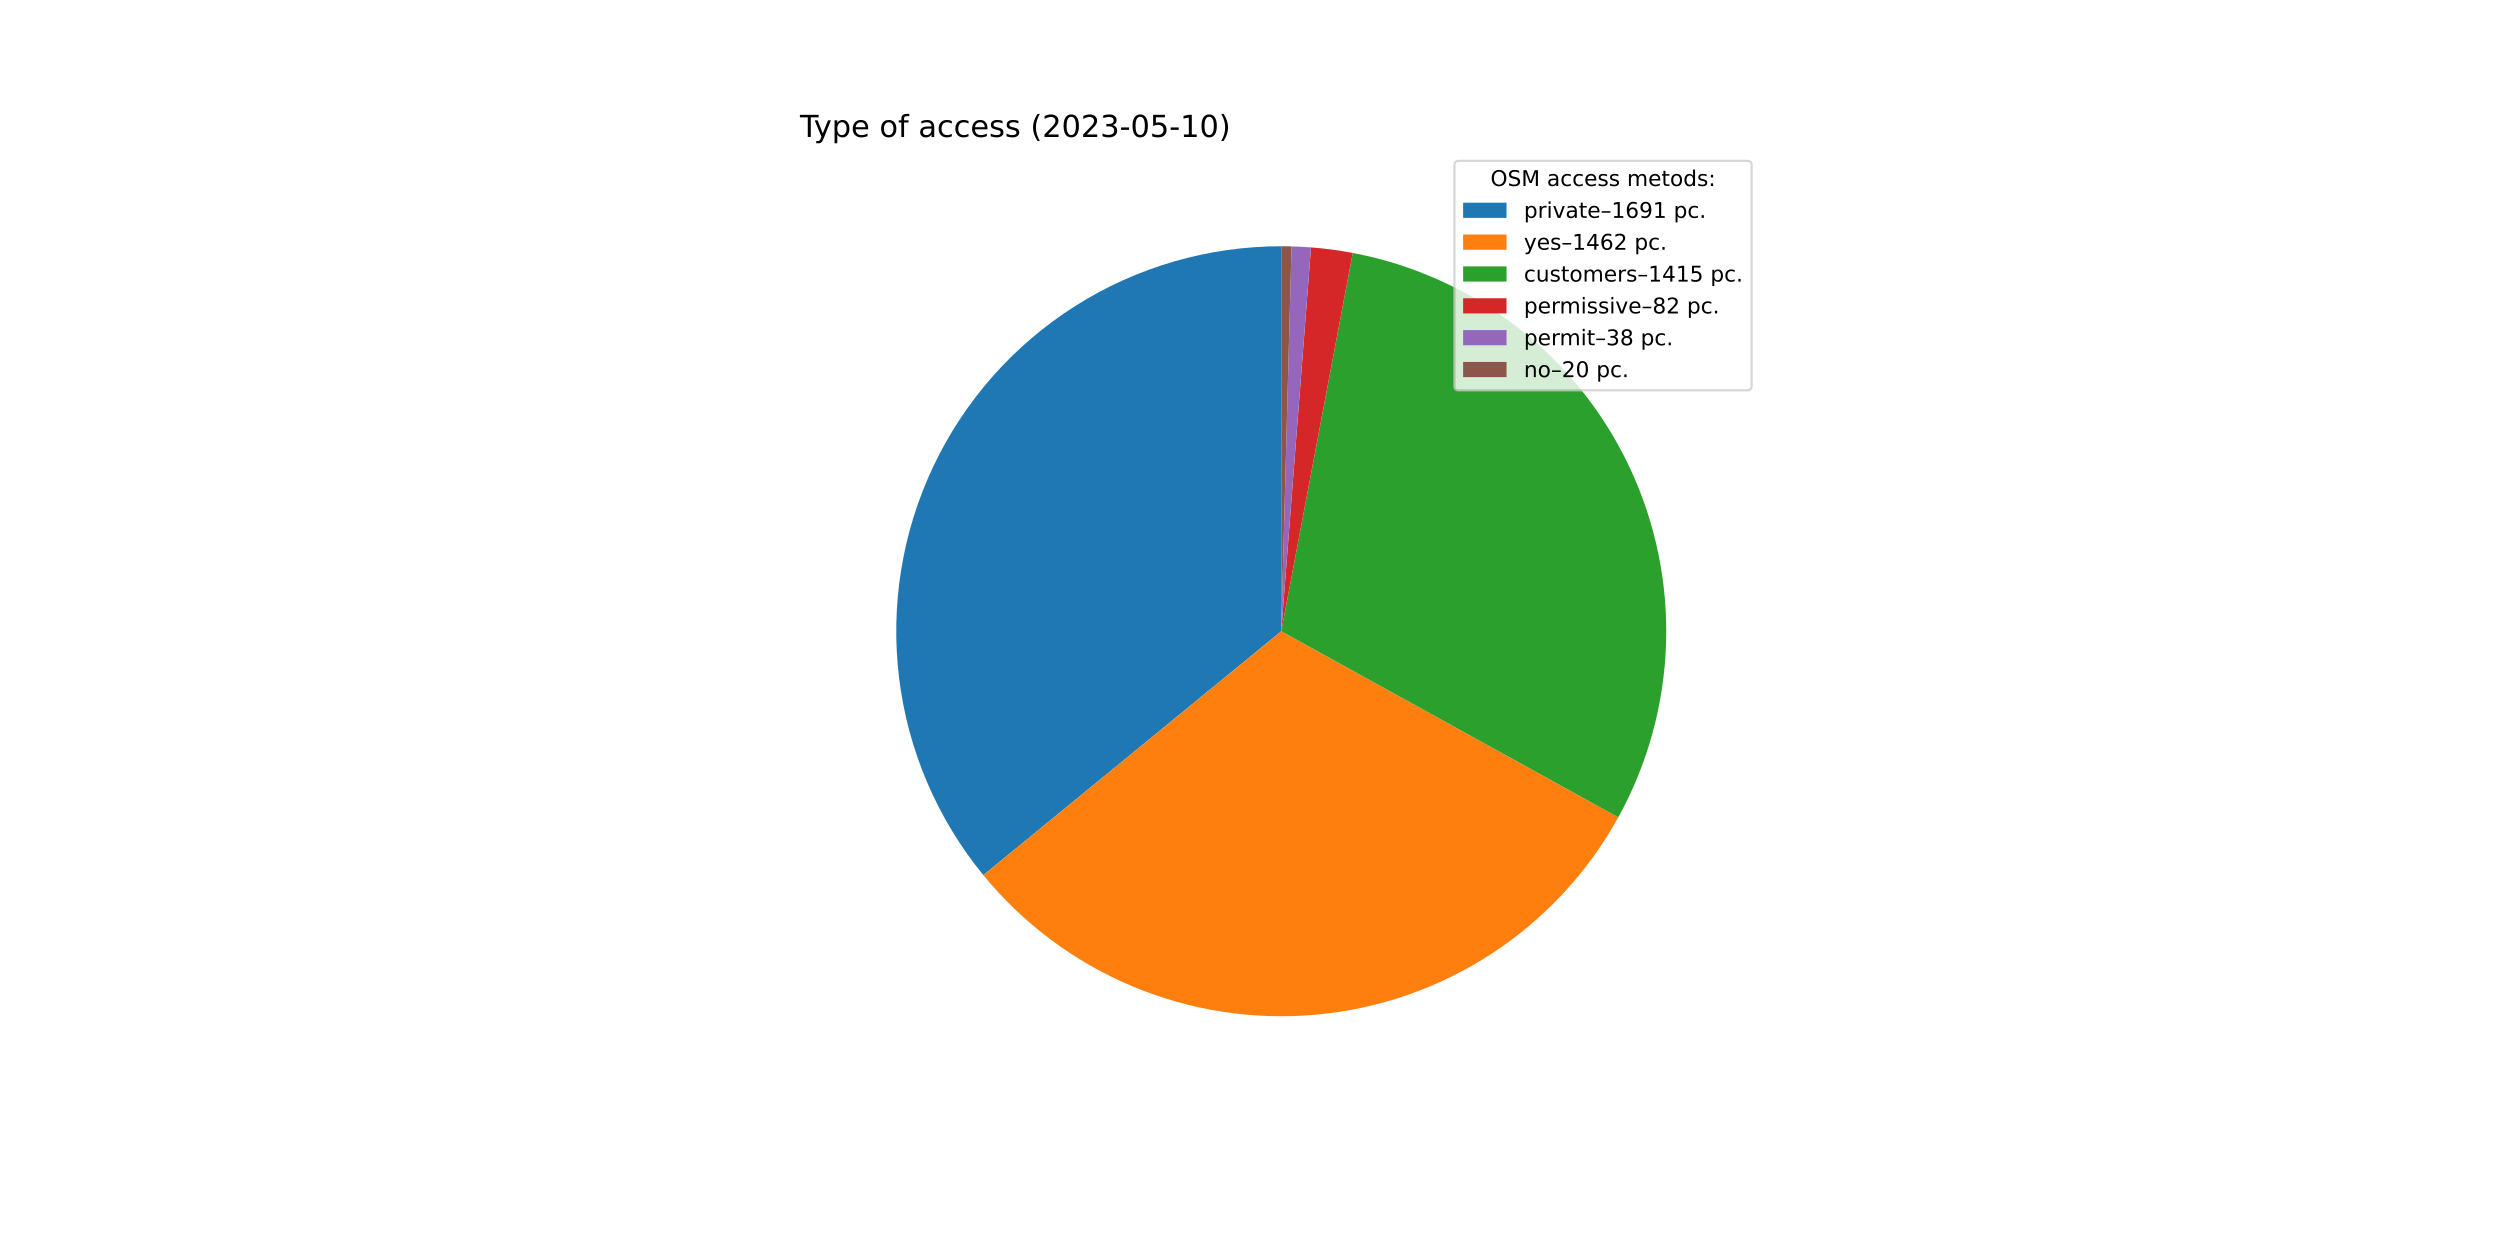
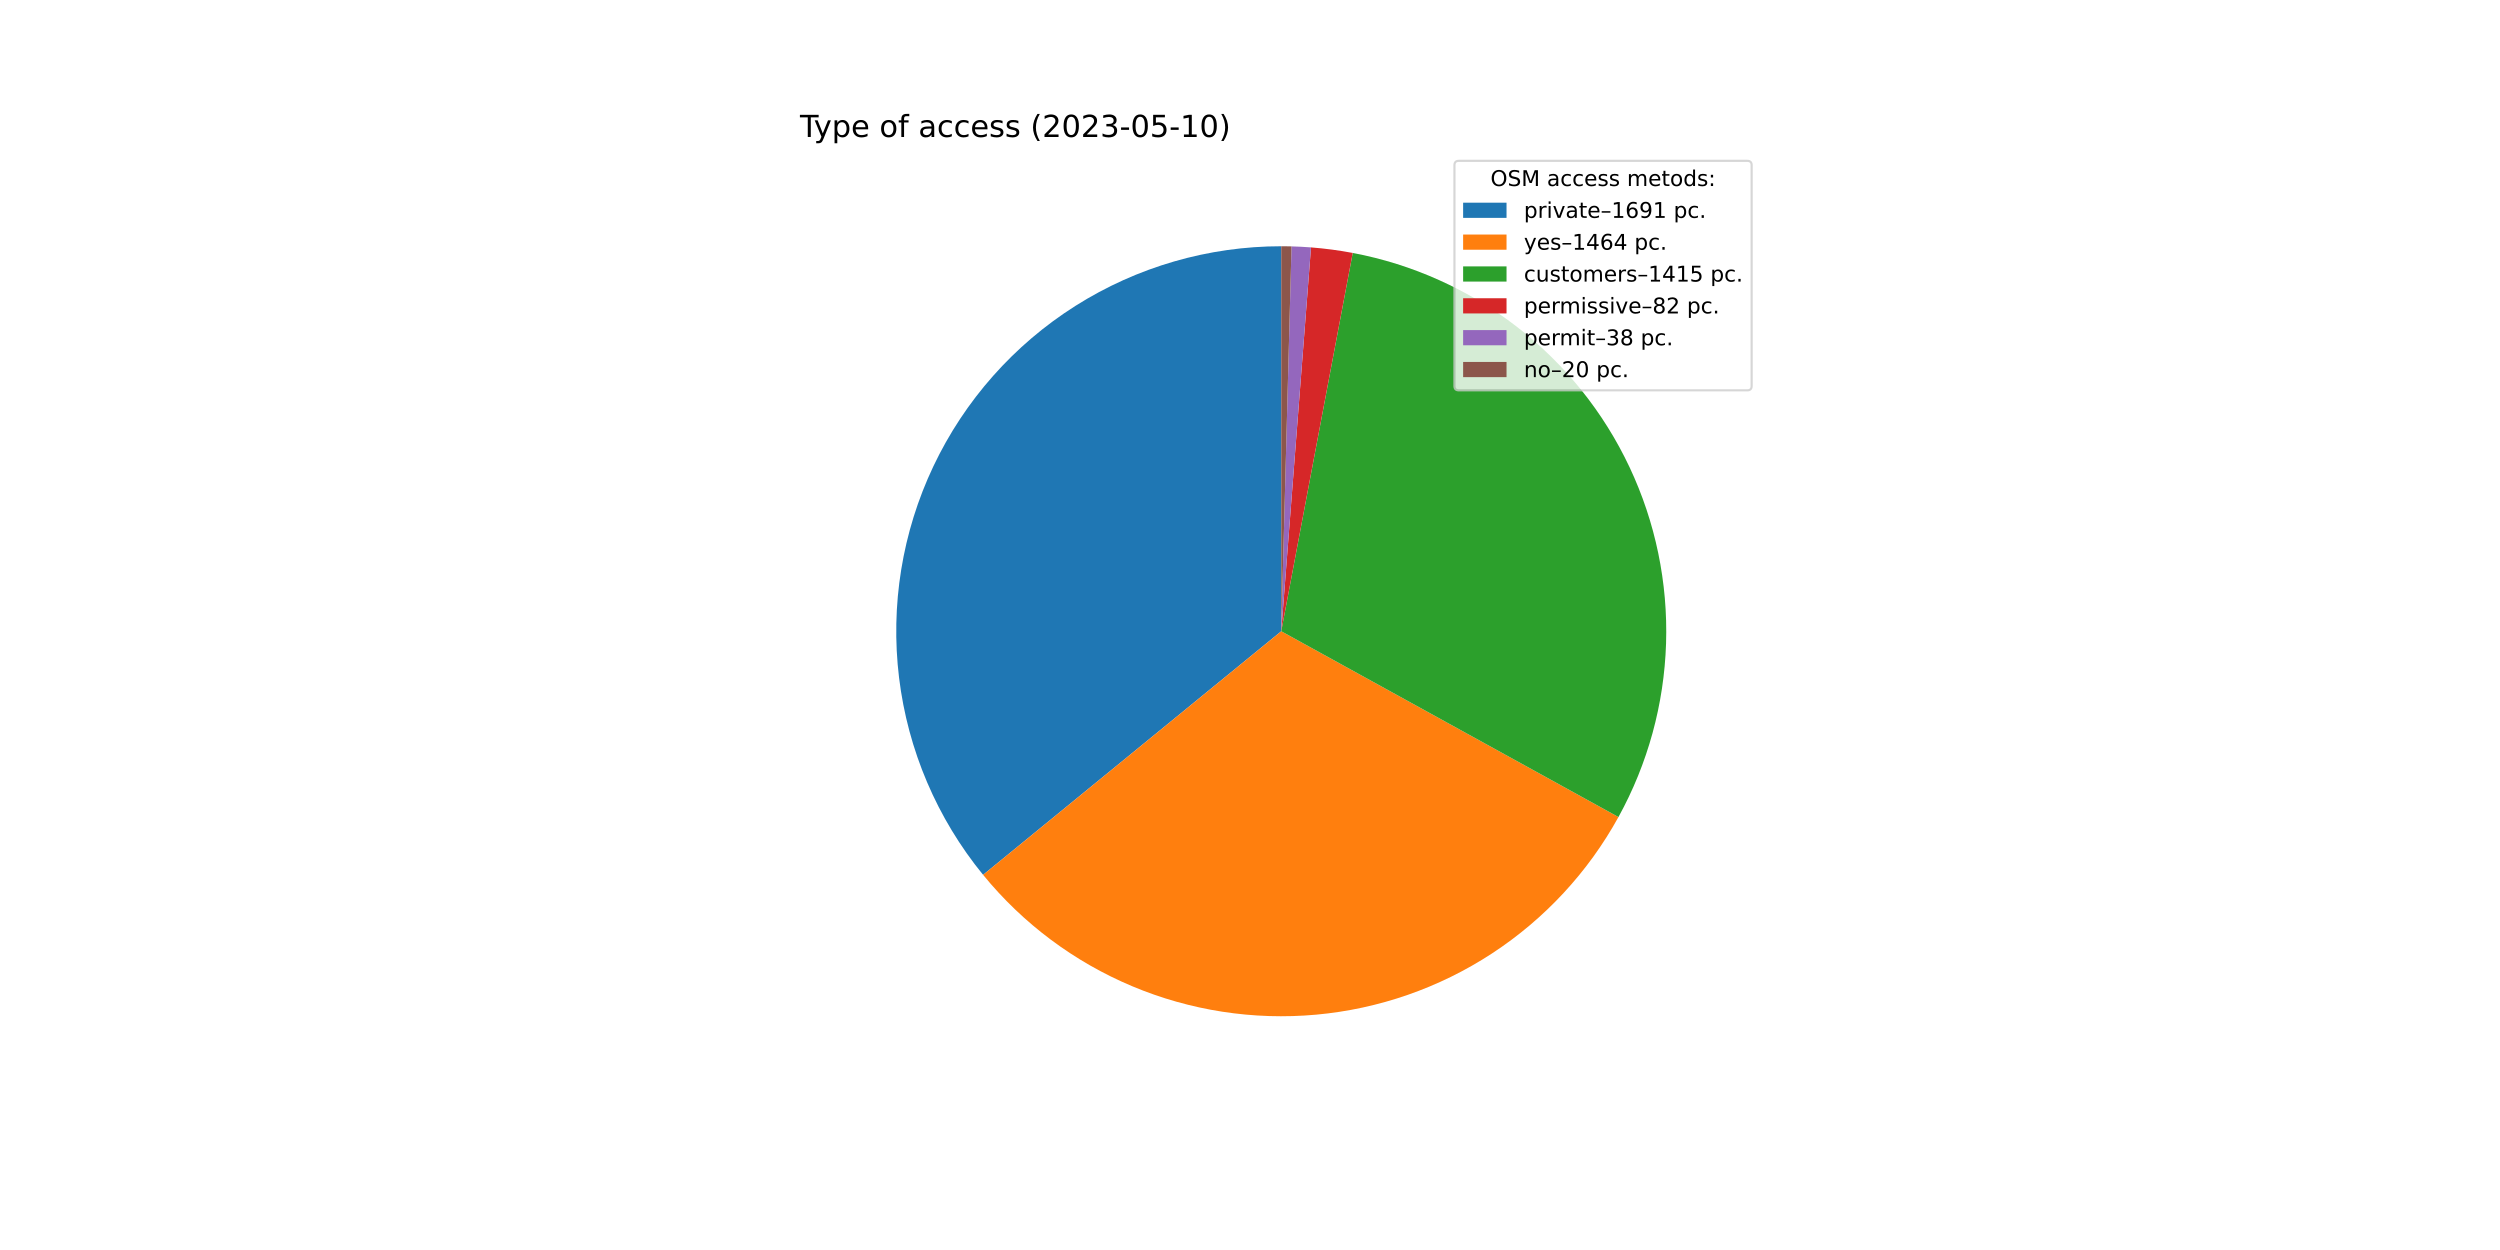
<svg xmlns="http://www.w3.org/2000/svg" xmlns:xlink="http://www.w3.org/1999/xlink" width="1152pt" height="576pt" viewBox="0 0 1152 576" version="1.1">
  <defs>
    <style type="text/css">*{stroke-linejoin: round; stroke-linecap: butt}</style>
  </defs>
  <g id="figure_1">
    <g id="patch_1">
      <path d="M 0 576  L 1152 576  L 1152 0  L 0 0  z " style="fill: #ffffff" />
    </g>
    <g id="axes_1">
      <g id="patch_2">
-         <path d="M 590.4 113.472  C 556.816 113.472 523.913 123.008 495.534 140.967  C 467.155 158.925 444.45 184.578 430.073 214.928  C 415.695 245.278 410.226 279.096 414.306 312.431  C 418.386 345.766 431.848 377.268 453.121 403.255  L 590.4 290.88  L 590.4 113.472  z " style="fill: #1f77b4" />
+         <path d="M 590.4 113.472  C 556.831 113.472 523.941 123 495.57 140.944  C 467.199 158.888 444.495 184.521 430.109 214.851  C 415.723 245.182 410.236 278.981 414.29 312.305  C 418.344 345.628 431.775 377.127 453.013 403.123  L 590.4 290.88  L 590.4 113.472  z " style="fill: #1f77b4" />
      </g>
      <g id="patch_3">
-         <path d="M 453.121 403.255  C 471.483 425.686 495.066 443.278 521.799 454.488  C 548.532 465.697 577.609 470.185 606.478 467.558  C 635.347 464.931 663.136 455.268 687.407 439.417  C 711.677 423.566 731.697 402.006 745.708 376.629  L 590.4 290.88  L 453.121 403.255  z " style="fill: #ff7f0e" />
+         <path d="M 453.013 403.123  C 471.371 425.593 494.964 443.22 521.717 454.453  C 548.47 465.687 577.575 470.187 606.471 467.559  C 635.367 464.93 663.182 455.252 687.469 439.376  C 711.756 423.5 731.782 401.906 745.784 376.492  L 590.4 290.88  L 453.013 403.123  z " style="fill: #ff7f0e" />
      </g>
      <g id="patch_4">
-         <path d="M 745.708 376.629  C 759.265 352.075 766.808 324.653 767.715 296.621  C 768.623 268.588 762.87 240.735 750.93 215.356  C 738.99 189.977 721.2 167.788 699.024 150.615  C 676.849 133.442 650.914 121.77 623.355 116.56  L 590.4 290.88  L 745.708 376.629  z " style="fill: #2ca02c" />
+         <path d="M 745.784 376.492  C 759.313 351.937 766.831 324.521 767.719 296.5  C 768.607 268.478 762.84 240.642 750.893 215.279  C 738.946 189.917 721.156 167.744 698.985 150.584  C 676.814 133.425 650.889 121.763 623.341 116.557  L 590.4 290.88  L 745.784 376.492  z " style="fill: #2ca02c" />
      </g>
      <g id="patch_5">
-         <path d="M 623.355 116.56  C 620.175 115.959 616.979 115.445 613.772 115.018  C 610.564 114.592 607.345 114.253 604.119 114.003  L 590.4 290.88  L 623.355 116.56  z " style="fill: #d62728" />
+         <path d="M 623.341 116.557  C 620.162 115.956 616.968 115.443 613.762 115.017  C 610.555 114.591 607.338 114.253 604.113 114.003  L 590.4 290.88  L 623.341 116.557  z " style="fill: #d62728" />
      </g>
      <g id="patch_6">
-         <path d="M 604.119 114.003  C 602.624 113.887 601.127 113.79 599.63 113.712  C 598.132 113.634 596.634 113.575 595.135 113.535  L 590.4 290.88  L 604.119 114.003  z " style="fill: #9467bd" />
+         <path d="M 604.113 114.003  C 602.618 113.887 601.123 113.79 599.626 113.712  C 598.129 113.634 596.631 113.575 595.133 113.535  L 590.4 290.88  L 604.113 114.003  z " style="fill: #9467bd" />
      </g>
      <g id="patch_7">
-         <path d="M 595.135 113.535  C 594.346 113.514 593.557 113.498 592.768 113.488  C 591.978 113.477 591.189 113.472 590.4 113.472  L 590.4 290.88  L 595.135 113.535  z " style="fill: #8c564b" />
+         <path d="M 595.133 113.535  C 594.344 113.514 593.555 113.498 592.767 113.488  C 591.978 113.477 591.189 113.472 590.4 113.472  L 590.4 290.88  L 595.133 113.535  z " style="fill: #8c564b" />
      </g>
      <g id="matplotlib.axis_1" />
      <g id="matplotlib.axis_2" />
      <g id="text_1">
        <g transform="translate(368.64 63.12)scale(0.14 -0.14)">
          <defs>
            <path id="DejaVuSans-54" d="M -19 4666  L 3928 4666  L 3928 4134  L 2272 4134  L 2272 0  L 1638 0  L 1638 4134  L -19 4134  L -19 4666  z " transform="scale(0.015625)" />
            <path id="DejaVuSans-79" d="M 2059 -325  Q 1816 -950 1584 -1140  Q 1353 -1331 966 -1331  L 506 -1331  L 506 -850  L 844 -850  Q 1081 -850 1212 -737  Q 1344 -625 1503 -206  L 1606 56  L 191 3500  L 800 3500  L 1894 763  L 2988 3500  L 3597 3500  L 2059 -325  z " transform="scale(0.015625)" />
            <path id="DejaVuSans-70" d="M 1159 525  L 1159 -1331  L 581 -1331  L 581 3500  L 1159 3500  L 1159 2969  Q 1341 3281 1617 3432  Q 1894 3584 2278 3584  Q 2916 3584 3314 3078  Q 3713 2572 3713 1747  Q 3713 922 3314 415  Q 2916 -91 2278 -91  Q 1894 -91 1617 61  Q 1341 213 1159 525  z M 3116 1747  Q 3116 2381 2855 2742  Q 2594 3103 2138 3103  Q 1681 3103 1420 2742  Q 1159 2381 1159 1747  Q 1159 1113 1420 752  Q 1681 391 2138 391  Q 2594 391 2855 752  Q 3116 1113 3116 1747  z " transform="scale(0.015625)" />
            <path id="DejaVuSans-65" d="M 3597 1894  L 3597 1613  L 953 1613  Q 991 1019 1311 708  Q 1631 397 2203 397  Q 2534 397 2845 478  Q 3156 559 3463 722  L 3463 178  Q 3153 47 2828 -22  Q 2503 -91 2169 -91  Q 1331 -91 842 396  Q 353 884 353 1716  Q 353 2575 817 3079  Q 1281 3584 2069 3584  Q 2775 3584 3186 3129  Q 3597 2675 3597 1894  z M 3022 2063  Q 3016 2534 2758 2815  Q 2500 3097 2075 3097  Q 1594 3097 1305 2825  Q 1016 2553 972 2059  L 3022 2063  z " transform="scale(0.015625)" />
            <path id="DejaVuSans-20" transform="scale(0.015625)" />
            <path id="DejaVuSans-6f" d="M 1959 3097  Q 1497 3097 1228 2736  Q 959 2375 959 1747  Q 959 1119 1226 758  Q 1494 397 1959 397  Q 2419 397 2687 759  Q 2956 1122 2956 1747  Q 2956 2369 2687 2733  Q 2419 3097 1959 3097  z M 1959 3584  Q 2709 3584 3137 3096  Q 3566 2609 3566 1747  Q 3566 888 3137 398  Q 2709 -91 1959 -91  Q 1206 -91 779 398  Q 353 888 353 1747  Q 353 2609 779 3096  Q 1206 3584 1959 3584  z " transform="scale(0.015625)" />
            <path id="DejaVuSans-66" d="M 2375 4863  L 2375 4384  L 1825 4384  Q 1516 4384 1395 4259  Q 1275 4134 1275 3809  L 1275 3500  L 2222 3500  L 2222 3053  L 1275 3053  L 1275 0  L 697 0  L 697 3053  L 147 3053  L 147 3500  L 697 3500  L 697 3744  Q 697 4328 969 4595  Q 1241 4863 1831 4863  L 2375 4863  z " transform="scale(0.015625)" />
            <path id="DejaVuSans-61" d="M 2194 1759  Q 1497 1759 1228 1600  Q 959 1441 959 1056  Q 959 750 1161 570  Q 1363 391 1709 391  Q 2188 391 2477 730  Q 2766 1069 2766 1631  L 2766 1759  L 2194 1759  z M 3341 1997  L 3341 0  L 2766 0  L 2766 531  Q 2569 213 2275 61  Q 1981 -91 1556 -91  Q 1019 -91 701 211  Q 384 513 384 1019  Q 384 1609 779 1909  Q 1175 2209 1959 2209  L 2766 2209  L 2766 2266  Q 2766 2663 2505 2880  Q 2244 3097 1772 3097  Q 1472 3097 1187 3025  Q 903 2953 641 2809  L 641 3341  Q 956 3463 1253 3523  Q 1550 3584 1831 3584  Q 2591 3584 2966 3190  Q 3341 2797 3341 1997  z " transform="scale(0.015625)" />
            <path id="DejaVuSans-63" d="M 3122 3366  L 3122 2828  Q 2878 2963 2633 3030  Q 2388 3097 2138 3097  Q 1578 3097 1268 2742  Q 959 2388 959 1747  Q 959 1106 1268 751  Q 1578 397 2138 397  Q 2388 397 2633 464  Q 2878 531 3122 666  L 3122 134  Q 2881 22 2623 -34  Q 2366 -91 2075 -91  Q 1284 -91 818 406  Q 353 903 353 1747  Q 353 2603 823 3093  Q 1294 3584 2113 3584  Q 2378 3584 2631 3529  Q 2884 3475 3122 3366  z " transform="scale(0.015625)" />
            <path id="DejaVuSans-73" d="M 2834 3397  L 2834 2853  Q 2591 2978 2328 3040  Q 2066 3103 1784 3103  Q 1356 3103 1142 2972  Q 928 2841 928 2578  Q 928 2378 1081 2264  Q 1234 2150 1697 2047  L 1894 2003  Q 2506 1872 2764 1633  Q 3022 1394 3022 966  Q 3022 478 2636 193  Q 2250 -91 1575 -91  Q 1294 -91 989 -36  Q 684 19 347 128  L 347 722  Q 666 556 975 473  Q 1284 391 1588 391  Q 1994 391 2212 530  Q 2431 669 2431 922  Q 2431 1156 2273 1281  Q 2116 1406 1581 1522  L 1381 1569  Q 847 1681 609 1914  Q 372 2147 372 2553  Q 372 3047 722 3315  Q 1072 3584 1716 3584  Q 2034 3584 2315 3537  Q 2597 3491 2834 3397  z " transform="scale(0.015625)" />
            <path id="DejaVuSans-28" d="M 1984 4856  Q 1566 4138 1362 3434  Q 1159 2731 1159 2009  Q 1159 1288 1364 580  Q 1569 -128 1984 -844  L 1484 -844  Q 1016 -109 783 600  Q 550 1309 550 2009  Q 550 2706 781 3412  Q 1013 4119 1484 4856  L 1984 4856  z " transform="scale(0.015625)" />
            <path id="DejaVuSans-32" d="M 1228 531  L 3431 531  L 3431 0  L 469 0  L 469 531  Q 828 903 1448 1529  Q 2069 2156 2228 2338  Q 2531 2678 2651 2914  Q 2772 3150 2772 3378  Q 2772 3750 2511 3984  Q 2250 4219 1831 4219  Q 1534 4219 1204 4116  Q 875 4013 500 3803  L 500 4441  Q 881 4594 1212 4672  Q 1544 4750 1819 4750  Q 2544 4750 2975 4387  Q 3406 4025 3406 3419  Q 3406 3131 3298 2873  Q 3191 2616 2906 2266  Q 2828 2175 2409 1742  Q 1991 1309 1228 531  z " transform="scale(0.015625)" />
            <path id="DejaVuSans-30" d="M 2034 4250  Q 1547 4250 1301 3770  Q 1056 3291 1056 2328  Q 1056 1369 1301 889  Q 1547 409 2034 409  Q 2525 409 2770 889  Q 3016 1369 3016 2328  Q 3016 3291 2770 3770  Q 2525 4250 2034 4250  z M 2034 4750  Q 2819 4750 3233 4129  Q 3647 3509 3647 2328  Q 3647 1150 3233 529  Q 2819 -91 2034 -91  Q 1250 -91 836 529  Q 422 1150 422 2328  Q 422 3509 836 4129  Q 1250 4750 2034 4750  z " transform="scale(0.015625)" />
            <path id="DejaVuSans-33" d="M 2597 2516  Q 3050 2419 3304 2112  Q 3559 1806 3559 1356  Q 3559 666 3084 287  Q 2609 -91 1734 -91  Q 1441 -91 1130 -33  Q 819 25 488 141  L 488 750  Q 750 597 1062 519  Q 1375 441 1716 441  Q 2309 441 2620 675  Q 2931 909 2931 1356  Q 2931 1769 2642 2001  Q 2353 2234 1838 2234  L 1294 2234  L 1294 2753  L 1863 2753  Q 2328 2753 2575 2939  Q 2822 3125 2822 3475  Q 2822 3834 2567 4026  Q 2313 4219 1838 4219  Q 1578 4219 1281 4162  Q 984 4106 628 3988  L 628 4550  Q 988 4650 1302 4700  Q 1616 4750 1894 4750  Q 2613 4750 3031 4423  Q 3450 4097 3450 3541  Q 3450 3153 3228 2886  Q 3006 2619 2597 2516  z " transform="scale(0.015625)" />
            <path id="DejaVuSans-2d" d="M 313 2009  L 1997 2009  L 1997 1497  L 313 1497  L 313 2009  z " transform="scale(0.015625)" />
            <path id="DejaVuSans-35" d="M 691 4666  L 3169 4666  L 3169 4134  L 1269 4134  L 1269 2991  Q 1406 3038 1543 3061  Q 1681 3084 1819 3084  Q 2600 3084 3056 2656  Q 3513 2228 3513 1497  Q 3513 744 3044 326  Q 2575 -91 1722 -91  Q 1428 -91 1123 -41  Q 819 9 494 109  L 494 744  Q 775 591 1075 516  Q 1375 441 1709 441  Q 2250 441 2565 725  Q 2881 1009 2881 1497  Q 2881 1984 2565 2268  Q 2250 2553 1709 2553  Q 1456 2553 1204 2497  Q 953 2441 691 2322  L 691 4666  z " transform="scale(0.015625)" />
            <path id="DejaVuSans-31" d="M 794 531  L 1825 531  L 1825 4091  L 703 3866  L 703 4441  L 1819 4666  L 2450 4666  L 2450 531  L 3481 531  L 3481 0  L 794 0  L 794 531  z " transform="scale(0.015625)" />
            <path id="DejaVuSans-29" d="M 513 4856  L 1013 4856  Q 1481 4119 1714 3412  Q 1947 2706 1947 2009  Q 1947 1309 1714 600  Q 1481 -109 1013 -844  L 513 -844  Q 928 -128 1133 580  Q 1338 1288 1338 2009  Q 1338 2731 1133 3434  Q 928 4138 513 4856  z " transform="scale(0.015625)" />
          </defs>
          <use xlink:href="#DejaVuSans-54" />
          <use xlink:href="#DejaVuSans-79" x="45.459" />
          <use xlink:href="#DejaVuSans-70" x="104.639" />
          <use xlink:href="#DejaVuSans-65" x="168.115" />
          <use xlink:href="#DejaVuSans-20" x="229.639" />
          <use xlink:href="#DejaVuSans-6f" x="261.426" />
          <use xlink:href="#DejaVuSans-66" x="322.607" />
          <use xlink:href="#DejaVuSans-20" x="357.812" />
          <use xlink:href="#DejaVuSans-61" x="389.6" />
          <use xlink:href="#DejaVuSans-63" x="450.879" />
          <use xlink:href="#DejaVuSans-63" x="505.859" />
          <use xlink:href="#DejaVuSans-65" x="560.84" />
          <use xlink:href="#DejaVuSans-73" x="622.363" />
          <use xlink:href="#DejaVuSans-73" x="674.463" />
          <use xlink:href="#DejaVuSans-20" x="726.562" />
          <use xlink:href="#DejaVuSans-28" x="758.35" />
          <use xlink:href="#DejaVuSans-32" x="797.363" />
          <use xlink:href="#DejaVuSans-30" x="860.986" />
          <use xlink:href="#DejaVuSans-32" x="924.609" />
          <use xlink:href="#DejaVuSans-33" x="988.232" />
          <use xlink:href="#DejaVuSans-2d" x="1051.855" />
          <use xlink:href="#DejaVuSans-30" x="1087.939" />
          <use xlink:href="#DejaVuSans-35" x="1151.562" />
          <use xlink:href="#DejaVuSans-2d" x="1215.186" />
          <use xlink:href="#DejaVuSans-31" x="1251.27" />
          <use xlink:href="#DejaVuSans-30" x="1314.893" />
          <use xlink:href="#DejaVuSans-29" x="1378.516" />
        </g>
      </g>
      <g id="legend_1">
        <g id="patch_8">
          <path d="M 672.208 179.867  L 805.16 179.867  Q 807.16 179.867 807.16 177.867  L 807.16 76.12  Q 807.16 74.12 805.16 74.12  L 672.208 74.12  Q 670.208 74.12 670.208 76.12  L 670.208 177.867  Q 670.208 179.867 672.208 179.867  z " style="fill: #ffffff; opacity: 0.8; stroke: #cccccc; stroke-linejoin: miter" />
        </g>
        <g id="text_2">
          <g transform="translate(686.8038 85.71844)scale(0.1 -0.1)">
            <defs>
              <path id="DejaVuSans-4f" d="M 2522 4238  Q 1834 4238 1429 3725  Q 1025 3213 1025 2328  Q 1025 1447 1429 934  Q 1834 422 2522 422  Q 3209 422 3611 934  Q 4013 1447 4013 2328  Q 4013 3213 3611 3725  Q 3209 4238 2522 4238  z M 2522 4750  Q 3503 4750 4090 4092  Q 4678 3434 4678 2328  Q 4678 1225 4090 567  Q 3503 -91 2522 -91  Q 1538 -91 948 565  Q 359 1222 359 2328  Q 359 3434 948 4092  Q 1538 4750 2522 4750  z " transform="scale(0.015625)" />
              <path id="DejaVuSans-53" d="M 3425 4513  L 3425 3897  Q 3066 4069 2747 4153  Q 2428 4238 2131 4238  Q 1616 4238 1336 4038  Q 1056 3838 1056 3469  Q 1056 3159 1242 3001  Q 1428 2844 1947 2747  L 2328 2669  Q 3034 2534 3370 2195  Q 3706 1856 3706 1288  Q 3706 609 3251 259  Q 2797 -91 1919 -91  Q 1588 -91 1214 -16  Q 841 59 441 206  L 441 856  Q 825 641 1194 531  Q 1563 422 1919 422  Q 2459 422 2753 634  Q 3047 847 3047 1241  Q 3047 1584 2836 1778  Q 2625 1972 2144 2069  L 1759 2144  Q 1053 2284 737 2584  Q 422 2884 422 3419  Q 422 4038 858 4394  Q 1294 4750 2059 4750  Q 2388 4750 2728 4690  Q 3069 4631 3425 4513  z " transform="scale(0.015625)" />
              <path id="DejaVuSans-4d" d="M 628 4666  L 1569 4666  L 2759 1491  L 3956 4666  L 4897 4666  L 4897 0  L 4281 0  L 4281 4097  L 3078 897  L 2444 897  L 1241 4097  L 1241 0  L 628 0  L 628 4666  z " transform="scale(0.015625)" />
              <path id="DejaVuSans-6d" d="M 3328 2828  Q 3544 3216 3844 3400  Q 4144 3584 4550 3584  Q 5097 3584 5394 3201  Q 5691 2819 5691 2113  L 5691 0  L 5113 0  L 5113 2094  Q 5113 2597 4934 2840  Q 4756 3084 4391 3084  Q 3944 3084 3684 2787  Q 3425 2491 3425 1978  L 3425 0  L 2847 0  L 2847 2094  Q 2847 2600 2669 2842  Q 2491 3084 2119 3084  Q 1678 3084 1418 2786  Q 1159 2488 1159 1978  L 1159 0  L 581 0  L 581 3500  L 1159 3500  L 1159 2956  Q 1356 3278 1631 3431  Q 1906 3584 2284 3584  Q 2666 3584 2933 3390  Q 3200 3197 3328 2828  z " transform="scale(0.015625)" />
              <path id="DejaVuSans-74" d="M 1172 4494  L 1172 3500  L 2356 3500  L 2356 3053  L 1172 3053  L 1172 1153  Q 1172 725 1289 603  Q 1406 481 1766 481  L 2356 481  L 2356 0  L 1766 0  Q 1100 0 847 248  Q 594 497 594 1153  L 594 3053  L 172 3053  L 172 3500  L 594 3500  L 594 4494  L 1172 4494  z " transform="scale(0.015625)" />
              <path id="DejaVuSans-64" d="M 2906 2969  L 2906 4863  L 3481 4863  L 3481 0  L 2906 0  L 2906 525  Q 2725 213 2448 61  Q 2172 -91 1784 -91  Q 1150 -91 751 415  Q 353 922 353 1747  Q 353 2572 751 3078  Q 1150 3584 1784 3584  Q 2172 3584 2448 3432  Q 2725 3281 2906 2969  z M 947 1747  Q 947 1113 1208 752  Q 1469 391 1925 391  Q 2381 391 2643 752  Q 2906 1113 2906 1747  Q 2906 2381 2643 2742  Q 2381 3103 1925 3103  Q 1469 3103 1208 2742  Q 947 2381 947 1747  z " transform="scale(0.015625)" />
              <path id="DejaVuSans-3a" d="M 750 794  L 1409 794  L 1409 0  L 750 0  L 750 794  z M 750 3309  L 1409 3309  L 1409 2516  L 750 2516  L 750 3309  z " transform="scale(0.015625)" />
            </defs>
            <use xlink:href="#DejaVuSans-4f" />
            <use xlink:href="#DejaVuSans-53" x="78.711" />
            <use xlink:href="#DejaVuSans-4d" x="142.188" />
            <use xlink:href="#DejaVuSans-20" x="228.467" />
            <use xlink:href="#DejaVuSans-61" x="260.254" />
            <use xlink:href="#DejaVuSans-63" x="321.533" />
            <use xlink:href="#DejaVuSans-63" x="376.514" />
            <use xlink:href="#DejaVuSans-65" x="431.494" />
            <use xlink:href="#DejaVuSans-73" x="493.018" />
            <use xlink:href="#DejaVuSans-73" x="545.117" />
            <use xlink:href="#DejaVuSans-20" x="597.217" />
            <use xlink:href="#DejaVuSans-6d" x="629.004" />
            <use xlink:href="#DejaVuSans-65" x="726.416" />
            <use xlink:href="#DejaVuSans-74" x="787.939" />
            <use xlink:href="#DejaVuSans-6f" x="827.148" />
            <use xlink:href="#DejaVuSans-64" x="888.33" />
            <use xlink:href="#DejaVuSans-73" x="951.807" />
            <use xlink:href="#DejaVuSans-3a" x="1003.906" />
          </g>
        </g>
        <g id="patch_9">
          <path d="M 674.208 100.397  L 694.208 100.397  L 694.208 93.397  L 674.208 93.397  z " style="fill: #1f77b4" />
        </g>
        <g id="text_3">
          <g transform="translate(702.2084 100.3966)scale(0.1 -0.1)">
            <defs>
              <path id="DejaVuSans-72" d="M 2631 2963  Q 2534 3019 2420 3045  Q 2306 3072 2169 3072  Q 1681 3072 1420 2755  Q 1159 2438 1159 1844  L 1159 0  L 581 0  L 581 3500  L 1159 3500  L 1159 2956  Q 1341 3275 1631 3429  Q 1922 3584 2338 3584  Q 2397 3584 2469 3576  Q 2541 3569 2628 3553  L 2631 2963  z " transform="scale(0.015625)" />
              <path id="DejaVuSans-69" d="M 603 3500  L 1178 3500  L 1178 0  L 603 0  L 603 3500  z M 603 4863  L 1178 4863  L 1178 4134  L 603 4134  L 603 4863  z " transform="scale(0.015625)" />
              <path id="DejaVuSans-76" d="M 191 3500  L 800 3500  L 1894 563  L 2988 3500  L 3597 3500  L 2284 0  L 1503 0  L 191 3500  z " transform="scale(0.015625)" />
              <path id="DejaVuSans-2013" d="M 313 1978  L 2888 1978  L 2888 1528  L 313 1528  L 313 1978  z " transform="scale(0.015625)" />
              <path id="DejaVuSans-36" d="M 2113 2584  Q 1688 2584 1439 2293  Q 1191 2003 1191 1497  Q 1191 994 1439 701  Q 1688 409 2113 409  Q 2538 409 2786 701  Q 3034 994 3034 1497  Q 3034 2003 2786 2293  Q 2538 2584 2113 2584  z M 3366 4563  L 3366 3988  Q 3128 4100 2886 4159  Q 2644 4219 2406 4219  Q 1781 4219 1451 3797  Q 1122 3375 1075 2522  Q 1259 2794 1537 2939  Q 1816 3084 2150 3084  Q 2853 3084 3261 2657  Q 3669 2231 3669 1497  Q 3669 778 3244 343  Q 2819 -91 2113 -91  Q 1303 -91 875 529  Q 447 1150 447 2328  Q 447 3434 972 4092  Q 1497 4750 2381 4750  Q 2619 4750 2861 4703  Q 3103 4656 3366 4563  z " transform="scale(0.015625)" />
              <path id="DejaVuSans-39" d="M 703 97  L 703 672  Q 941 559 1184 500  Q 1428 441 1663 441  Q 2288 441 2617 861  Q 2947 1281 2994 2138  Q 2813 1869 2534 1725  Q 2256 1581 1919 1581  Q 1219 1581 811 2004  Q 403 2428 403 3163  Q 403 3881 828 4315  Q 1253 4750 1959 4750  Q 2769 4750 3195 4129  Q 3622 3509 3622 2328  Q 3622 1225 3098 567  Q 2575 -91 1691 -91  Q 1453 -91 1209 -44  Q 966 3 703 97  z M 1959 2075  Q 2384 2075 2632 2365  Q 2881 2656 2881 3163  Q 2881 3666 2632 3958  Q 2384 4250 1959 4250  Q 1534 4250 1286 3958  Q 1038 3666 1038 3163  Q 1038 2656 1286 2365  Q 1534 2075 1959 2075  z " transform="scale(0.015625)" />
              <path id="DejaVuSans-2e" d="M 684 794  L 1344 794  L 1344 0  L 684 0  L 684 794  z " transform="scale(0.015625)" />
            </defs>
            <use xlink:href="#DejaVuSans-70" />
            <use xlink:href="#DejaVuSans-72" x="63.477" />
            <use xlink:href="#DejaVuSans-69" x="104.59" />
            <use xlink:href="#DejaVuSans-76" x="132.373" />
            <use xlink:href="#DejaVuSans-61" x="191.553" />
            <use xlink:href="#DejaVuSans-74" x="252.832" />
            <use xlink:href="#DejaVuSans-65" x="292.041" />
            <use xlink:href="#DejaVuSans-2013" x="353.564" />
            <use xlink:href="#DejaVuSans-31" x="403.564" />
            <use xlink:href="#DejaVuSans-36" x="467.188" />
            <use xlink:href="#DejaVuSans-39" x="530.811" />
            <use xlink:href="#DejaVuSans-31" x="594.434" />
            <use xlink:href="#DejaVuSans-20" x="658.057" />
            <use xlink:href="#DejaVuSans-70" x="689.844" />
            <use xlink:href="#DejaVuSans-63" x="753.32" />
            <use xlink:href="#DejaVuSans-2e" x="808.301" />
          </g>
        </g>
        <g id="patch_10">
          <path d="M 674.208 115.075  L 694.208 115.075  L 694.208 108.075  L 674.208 108.075  z " style="fill: #ff7f0e" />
        </g>
        <g id="text_4">
          <g transform="translate(702.2084 115.0747)scale(0.1 -0.1)">
            <defs>
              <path id="DejaVuSans-34" d="M 2419 4116  L 825 1625  L 2419 1625  L 2419 4116  z M 2253 4666  L 3047 4666  L 3047 1625  L 3713 1625  L 3713 1100  L 3047 1100  L 3047 0  L 2419 0  L 2419 1100  L 313 1100  L 313 1709  L 2253 4666  z " transform="scale(0.015625)" />
            </defs>
            <use xlink:href="#DejaVuSans-79" />
            <use xlink:href="#DejaVuSans-65" x="59.18" />
            <use xlink:href="#DejaVuSans-73" x="120.703" />
            <use xlink:href="#DejaVuSans-2013" x="172.803" />
            <use xlink:href="#DejaVuSans-31" x="222.803" />
            <use xlink:href="#DejaVuSans-34" x="286.426" />
            <use xlink:href="#DejaVuSans-36" x="350.049" />
-             <use xlink:href="#DejaVuSans-32" x="413.672" />
+             <use xlink:href="#DejaVuSans-34" x="413.672" />
            <use xlink:href="#DejaVuSans-20" x="477.295" />
            <use xlink:href="#DejaVuSans-70" x="509.082" />
            <use xlink:href="#DejaVuSans-63" x="572.559" />
            <use xlink:href="#DejaVuSans-2e" x="627.539" />
          </g>
        </g>
        <g id="patch_11">
          <path d="M 674.208 129.753  L 694.208 129.753  L 694.208 122.753  L 674.208 122.753  z " style="fill: #2ca02c" />
        </g>
        <g id="text_5">
          <g transform="translate(702.2084 129.7528)scale(0.1 -0.1)">
            <defs>
              <path id="DejaVuSans-75" d="M 544 1381  L 544 3500  L 1119 3500  L 1119 1403  Q 1119 906 1312 657  Q 1506 409 1894 409  Q 2359 409 2629 706  Q 2900 1003 2900 1516  L 2900 3500  L 3475 3500  L 3475 0  L 2900 0  L 2900 538  Q 2691 219 2414 64  Q 2138 -91 1772 -91  Q 1169 -91 856 284  Q 544 659 544 1381  z M 1991 3584  L 1991 3584  z " transform="scale(0.015625)" />
            </defs>
            <use xlink:href="#DejaVuSans-63" />
            <use xlink:href="#DejaVuSans-75" x="54.98" />
            <use xlink:href="#DejaVuSans-73" x="118.359" />
            <use xlink:href="#DejaVuSans-74" x="170.459" />
            <use xlink:href="#DejaVuSans-6f" x="209.668" />
            <use xlink:href="#DejaVuSans-6d" x="270.85" />
            <use xlink:href="#DejaVuSans-65" x="368.262" />
            <use xlink:href="#DejaVuSans-72" x="429.785" />
            <use xlink:href="#DejaVuSans-73" x="470.898" />
            <use xlink:href="#DejaVuSans-2013" x="522.998" />
            <use xlink:href="#DejaVuSans-31" x="572.998" />
            <use xlink:href="#DejaVuSans-34" x="636.621" />
            <use xlink:href="#DejaVuSans-31" x="700.244" />
            <use xlink:href="#DejaVuSans-35" x="763.867" />
            <use xlink:href="#DejaVuSans-20" x="827.49" />
            <use xlink:href="#DejaVuSans-70" x="859.277" />
            <use xlink:href="#DejaVuSans-63" x="922.754" />
            <use xlink:href="#DejaVuSans-2e" x="977.734" />
          </g>
        </g>
        <g id="patch_12">
          <path d="M 674.208 144.431  L 694.208 144.431  L 694.208 137.431  L 674.208 137.431  z " style="fill: #d62728" />
        </g>
        <g id="text_6">
          <g transform="translate(702.2084 144.4309)scale(0.1 -0.1)">
            <defs>
              <path id="DejaVuSans-38" d="M 2034 2216  Q 1584 2216 1326 1975  Q 1069 1734 1069 1313  Q 1069 891 1326 650  Q 1584 409 2034 409  Q 2484 409 2743 651  Q 3003 894 3003 1313  Q 3003 1734 2745 1975  Q 2488 2216 2034 2216  z M 1403 2484  Q 997 2584 770 2862  Q 544 3141 544 3541  Q 544 4100 942 4425  Q 1341 4750 2034 4750  Q 2731 4750 3128 4425  Q 3525 4100 3525 3541  Q 3525 3141 3298 2862  Q 3072 2584 2669 2484  Q 3125 2378 3379 2068  Q 3634 1759 3634 1313  Q 3634 634 3220 271  Q 2806 -91 2034 -91  Q 1263 -91 848 271  Q 434 634 434 1313  Q 434 1759 690 2068  Q 947 2378 1403 2484  z M 1172 3481  Q 1172 3119 1398 2916  Q 1625 2713 2034 2713  Q 2441 2713 2670 2916  Q 2900 3119 2900 3481  Q 2900 3844 2670 4047  Q 2441 4250 2034 4250  Q 1625 4250 1398 4047  Q 1172 3844 1172 3481  z " transform="scale(0.015625)" />
            </defs>
            <use xlink:href="#DejaVuSans-70" />
            <use xlink:href="#DejaVuSans-65" x="63.477" />
            <use xlink:href="#DejaVuSans-72" x="125" />
            <use xlink:href="#DejaVuSans-6d" x="164.363" />
            <use xlink:href="#DejaVuSans-69" x="261.775" />
            <use xlink:href="#DejaVuSans-73" x="289.559" />
            <use xlink:href="#DejaVuSans-73" x="341.658" />
            <use xlink:href="#DejaVuSans-69" x="393.758" />
            <use xlink:href="#DejaVuSans-76" x="421.541" />
            <use xlink:href="#DejaVuSans-65" x="480.721" />
            <use xlink:href="#DejaVuSans-2013" x="542.244" />
            <use xlink:href="#DejaVuSans-38" x="592.244" />
            <use xlink:href="#DejaVuSans-32" x="655.867" />
            <use xlink:href="#DejaVuSans-20" x="719.49" />
            <use xlink:href="#DejaVuSans-70" x="751.277" />
            <use xlink:href="#DejaVuSans-63" x="814.754" />
            <use xlink:href="#DejaVuSans-2e" x="869.734" />
          </g>
        </g>
        <g id="patch_13">
          <path d="M 674.208 159.109  L 694.208 159.109  L 694.208 152.109  L 674.208 152.109  z " style="fill: #9467bd" />
        </g>
        <g id="text_7">
          <g transform="translate(702.2084 159.1091)scale(0.1 -0.1)">
            <use xlink:href="#DejaVuSans-70" />
            <use xlink:href="#DejaVuSans-65" x="63.477" />
            <use xlink:href="#DejaVuSans-72" x="125" />
            <use xlink:href="#DejaVuSans-6d" x="164.363" />
            <use xlink:href="#DejaVuSans-69" x="261.775" />
            <use xlink:href="#DejaVuSans-74" x="289.559" />
            <use xlink:href="#DejaVuSans-2013" x="328.768" />
            <use xlink:href="#DejaVuSans-33" x="378.768" />
            <use xlink:href="#DejaVuSans-38" x="442.391" />
            <use xlink:href="#DejaVuSans-20" x="506.014" />
            <use xlink:href="#DejaVuSans-70" x="537.801" />
            <use xlink:href="#DejaVuSans-63" x="601.277" />
            <use xlink:href="#DejaVuSans-2e" x="656.258" />
          </g>
        </g>
        <g id="patch_14">
          <path d="M 674.208 173.787  L 694.208 173.787  L 694.208 166.787  L 674.208 166.787  z " style="fill: #8c564b" />
        </g>
        <g id="text_8">
          <g transform="translate(702.2084 173.7872)scale(0.1 -0.1)">
            <defs>
              <path id="DejaVuSans-6e" d="M 3513 2113  L 3513 0  L 2938 0  L 2938 2094  Q 2938 2591 2744 2837  Q 2550 3084 2163 3084  Q 1697 3084 1428 2787  Q 1159 2491 1159 1978  L 1159 0  L 581 0  L 581 3500  L 1159 3500  L 1159 2956  Q 1366 3272 1645 3428  Q 1925 3584 2291 3584  Q 2894 3584 3203 3211  Q 3513 2838 3513 2113  z " transform="scale(0.015625)" />
            </defs>
            <use xlink:href="#DejaVuSans-6e" />
            <use xlink:href="#DejaVuSans-6f" x="63.379" />
            <use xlink:href="#DejaVuSans-2013" x="124.561" />
            <use xlink:href="#DejaVuSans-32" x="174.561" />
            <use xlink:href="#DejaVuSans-30" x="238.184" />
            <use xlink:href="#DejaVuSans-20" x="301.807" />
            <use xlink:href="#DejaVuSans-70" x="333.594" />
            <use xlink:href="#DejaVuSans-63" x="397.07" />
            <use xlink:href="#DejaVuSans-2e" x="452.051" />
          </g>
        </g>
      </g>
    </g>
  </g>
</svg>
